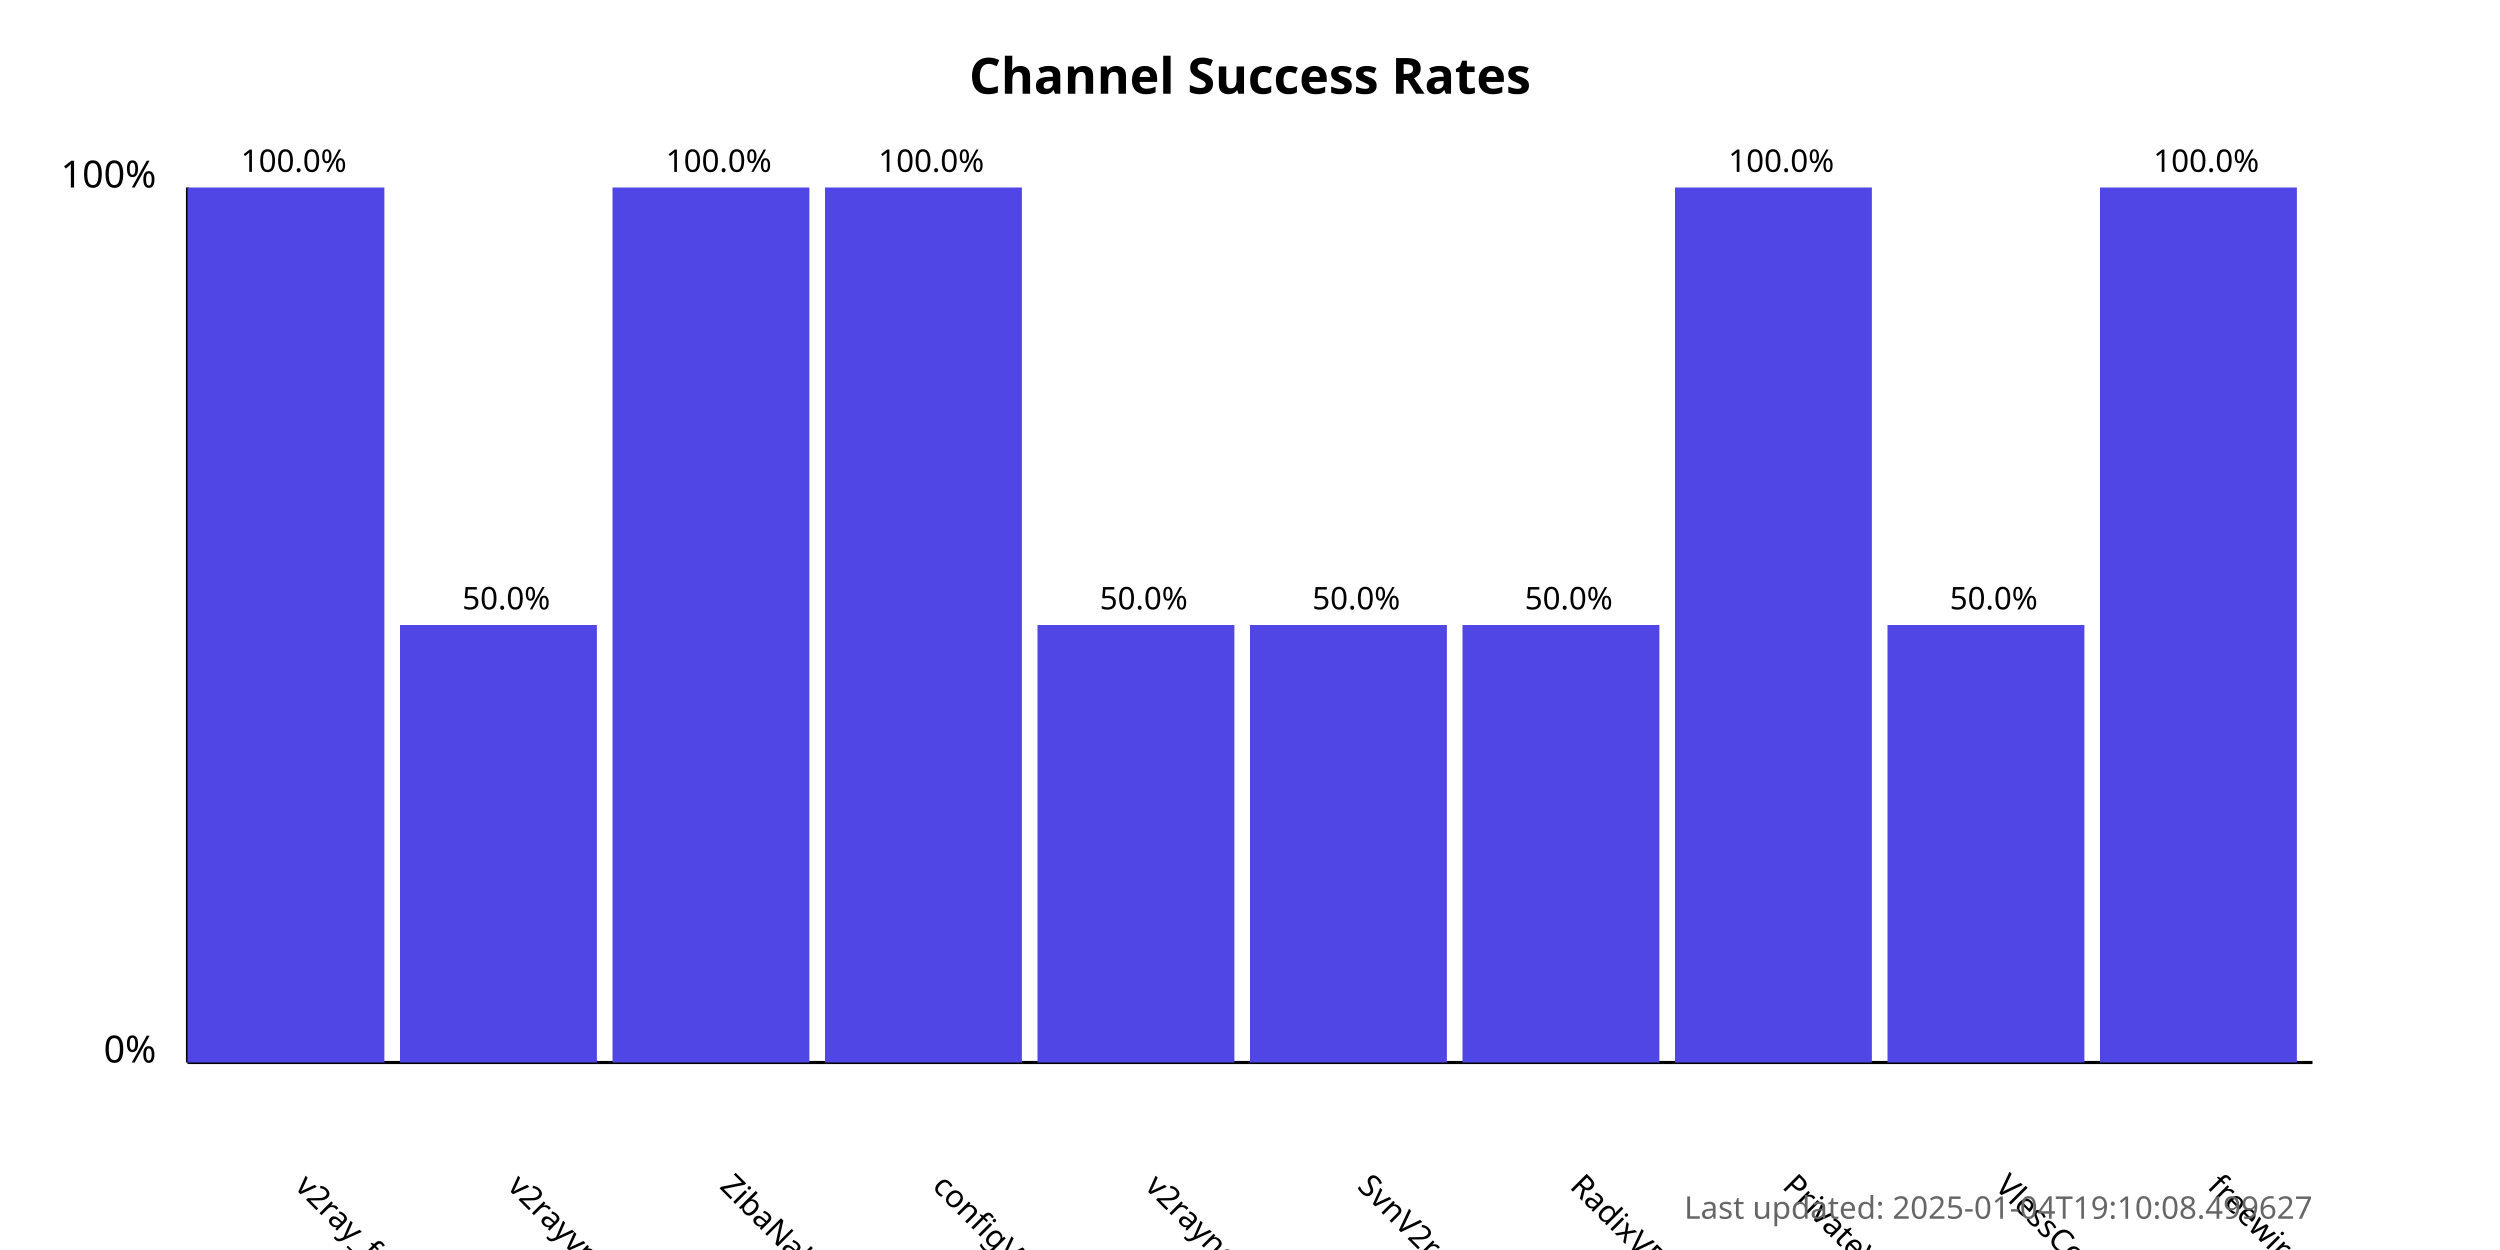
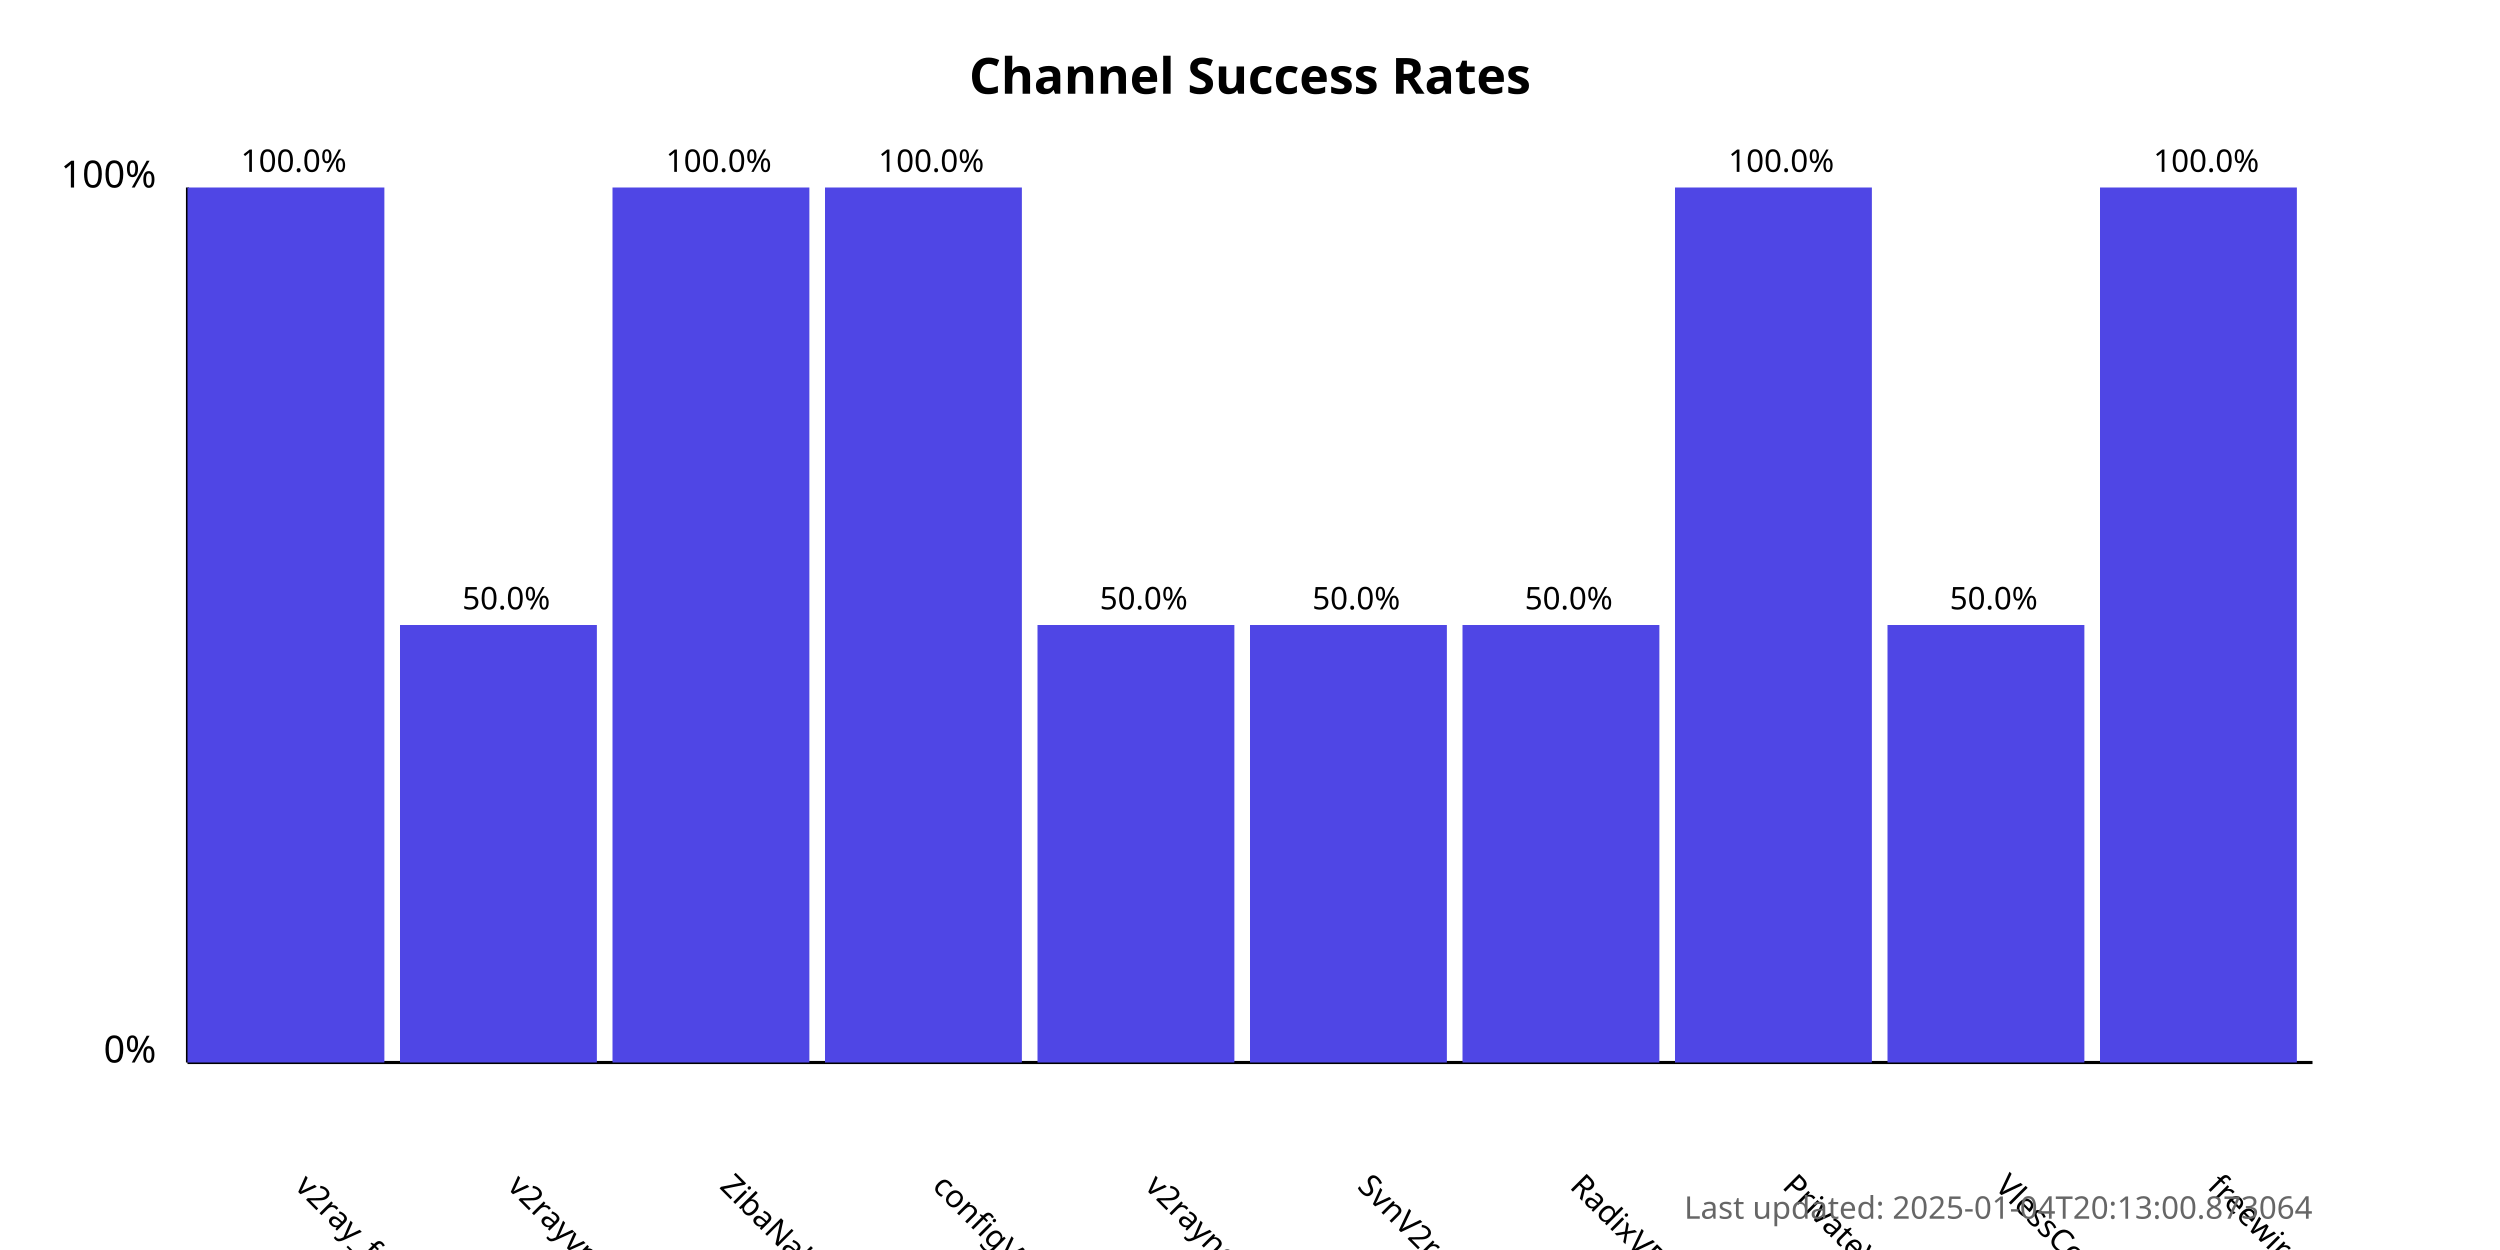
<svg xmlns="http://www.w3.org/2000/svg" width="800" height="400">
  <style>
            .chart-title { font: bold 16px sans-serif; }
            .axis-label { font: 12px sans-serif; }
            .tick-label { font: 10px sans-serif; }
            .bar { fill: #4f46e5; }
            .bar:hover { fill: #6366f1; }
            .timestamp { font: 10px sans-serif; fill: #666; }
        </style>
  <text x="400.0" y="30" text-anchor="middle" class="chart-title">
            Channel Success Rates
        </text>
  <line x1="60" y1="340" x2="60" y2="60" stroke="black" stroke-width="1" />
  <line x1="60" y1="340" x2="740" y2="340" stroke="black" stroke-width="1" />
  <text x="50" y="340" text-anchor="end" class="axis-label">0%</text>
  <text x="50" y="60" text-anchor="end" class="axis-label">100%</text>
  <g>
    <rect x="60" y="60.0" width="63.0" height="280.0" class="bar" />
    <text x="94.0" y="380" transform="rotate(45, 94.0, 380)" text-anchor="start" class="tick-label">
                v2ray_free_conf
            </text>
    <text x="94.0" y="55.0" text-anchor="middle" class="tick-label">
                100.0%
            </text>
  </g>
  <g>
    <rect x="128.0" y="200.0" width="63.0" height="140.0" class="bar" />
    <text x="162.0" y="380" transform="rotate(45, 162.0, 380)" text-anchor="start" class="tick-label">
                v2rayvpno
            </text>
    <text x="162.0" y="195.0" text-anchor="middle" class="tick-label">
                50.0%
            </text>
  </g>
  <g>
    <rect x="196.0" y="60.0" width="63.0" height="280.0" class="bar" />
    <text x="230.0" y="380" transform="rotate(45, 230.0, 380)" text-anchor="start" class="tick-label">
                ZibaNabz
            </text>
    <text x="230.0" y="55.0" text-anchor="middle" class="tick-label">
                100.0%
            </text>
  </g>
  <g>
    <rect x="264.0" y="60.0" width="63.0" height="280.0" class="bar" />
    <text x="298.0" y="380" transform="rotate(45, 298.0, 380)" text-anchor="start" class="tick-label">
                configV2rayForFree
            </text>
    <text x="298.0" y="55.0" text-anchor="middle" class="tick-label">
                100.0%
            </text>
  </g>
  <g>
    <rect x="332.0" y="200.0" width="63.0" height="140.0" class="bar" />
    <text x="366.0" y="380" transform="rotate(45, 366.0, 380)" text-anchor="start" class="tick-label">
                v2rayngvpn
            </text>
    <text x="366.0" y="195.0" text-anchor="middle" class="tick-label">
                50.0%
            </text>
  </g>
  <g>
    <rect x="400.0" y="200.0" width="63.0" height="140.0" class="bar" />
    <text x="434.0" y="380" transform="rotate(45, 434.0, 380)" text-anchor="start" class="tick-label">
                SvnV2ray
            </text>
    <text x="434.0" y="195.0" text-anchor="middle" class="tick-label">
                50.0%
            </text>
  </g>
  <g>
    <rect x="468.0" y="200.0" width="63.0" height="140.0" class="bar" />
    <text x="502.0" y="380" transform="rotate(45, 502.0, 380)" text-anchor="start" class="tick-label">
                RadixVPN
            </text>
    <text x="502.0" y="195.0" text-anchor="middle" class="tick-label">
                50.0%
            </text>
  </g>
  <g>
    <rect x="536.0" y="60.0" width="63.0" height="280.0" class="bar" />
    <text x="570.0" y="380" transform="rotate(45, 570.0, 380)" text-anchor="start" class="tick-label">
                PrivateVPNs
            </text>
    <text x="570.0" y="55.0" text-anchor="middle" class="tick-label">
                100.0%
            </text>
  </g>
  <g>
    <rect x="604.0" y="200.0" width="63.0" height="140.0" class="bar" />
    <text x="638.0" y="380" transform="rotate(45, 638.0, 380)" text-anchor="start" class="tick-label">
                VlessConfig
            </text>
    <text x="638.0" y="195.0" text-anchor="middle" class="tick-label">
                50.0%
            </text>
  </g>
  <g>
    <rect x="672.0" y="60.0" width="63.0" height="280.0" class="bar" />
    <text x="706.0" y="380" transform="rotate(45, 706.0, 380)" text-anchor="start" class="tick-label">
                freewireguard
            </text>
    <text x="706.0" y="55.0" text-anchor="middle" class="tick-label">
                100.0%
            </text>
  </g>
  <text x="740" y="390" text-anchor="end" class="timestamp">
-             Last updated: 2025-01-04T19:10:08.499627
+             Last updated: 2025-01-04T20:13:00.873064
        </text>
</svg>
